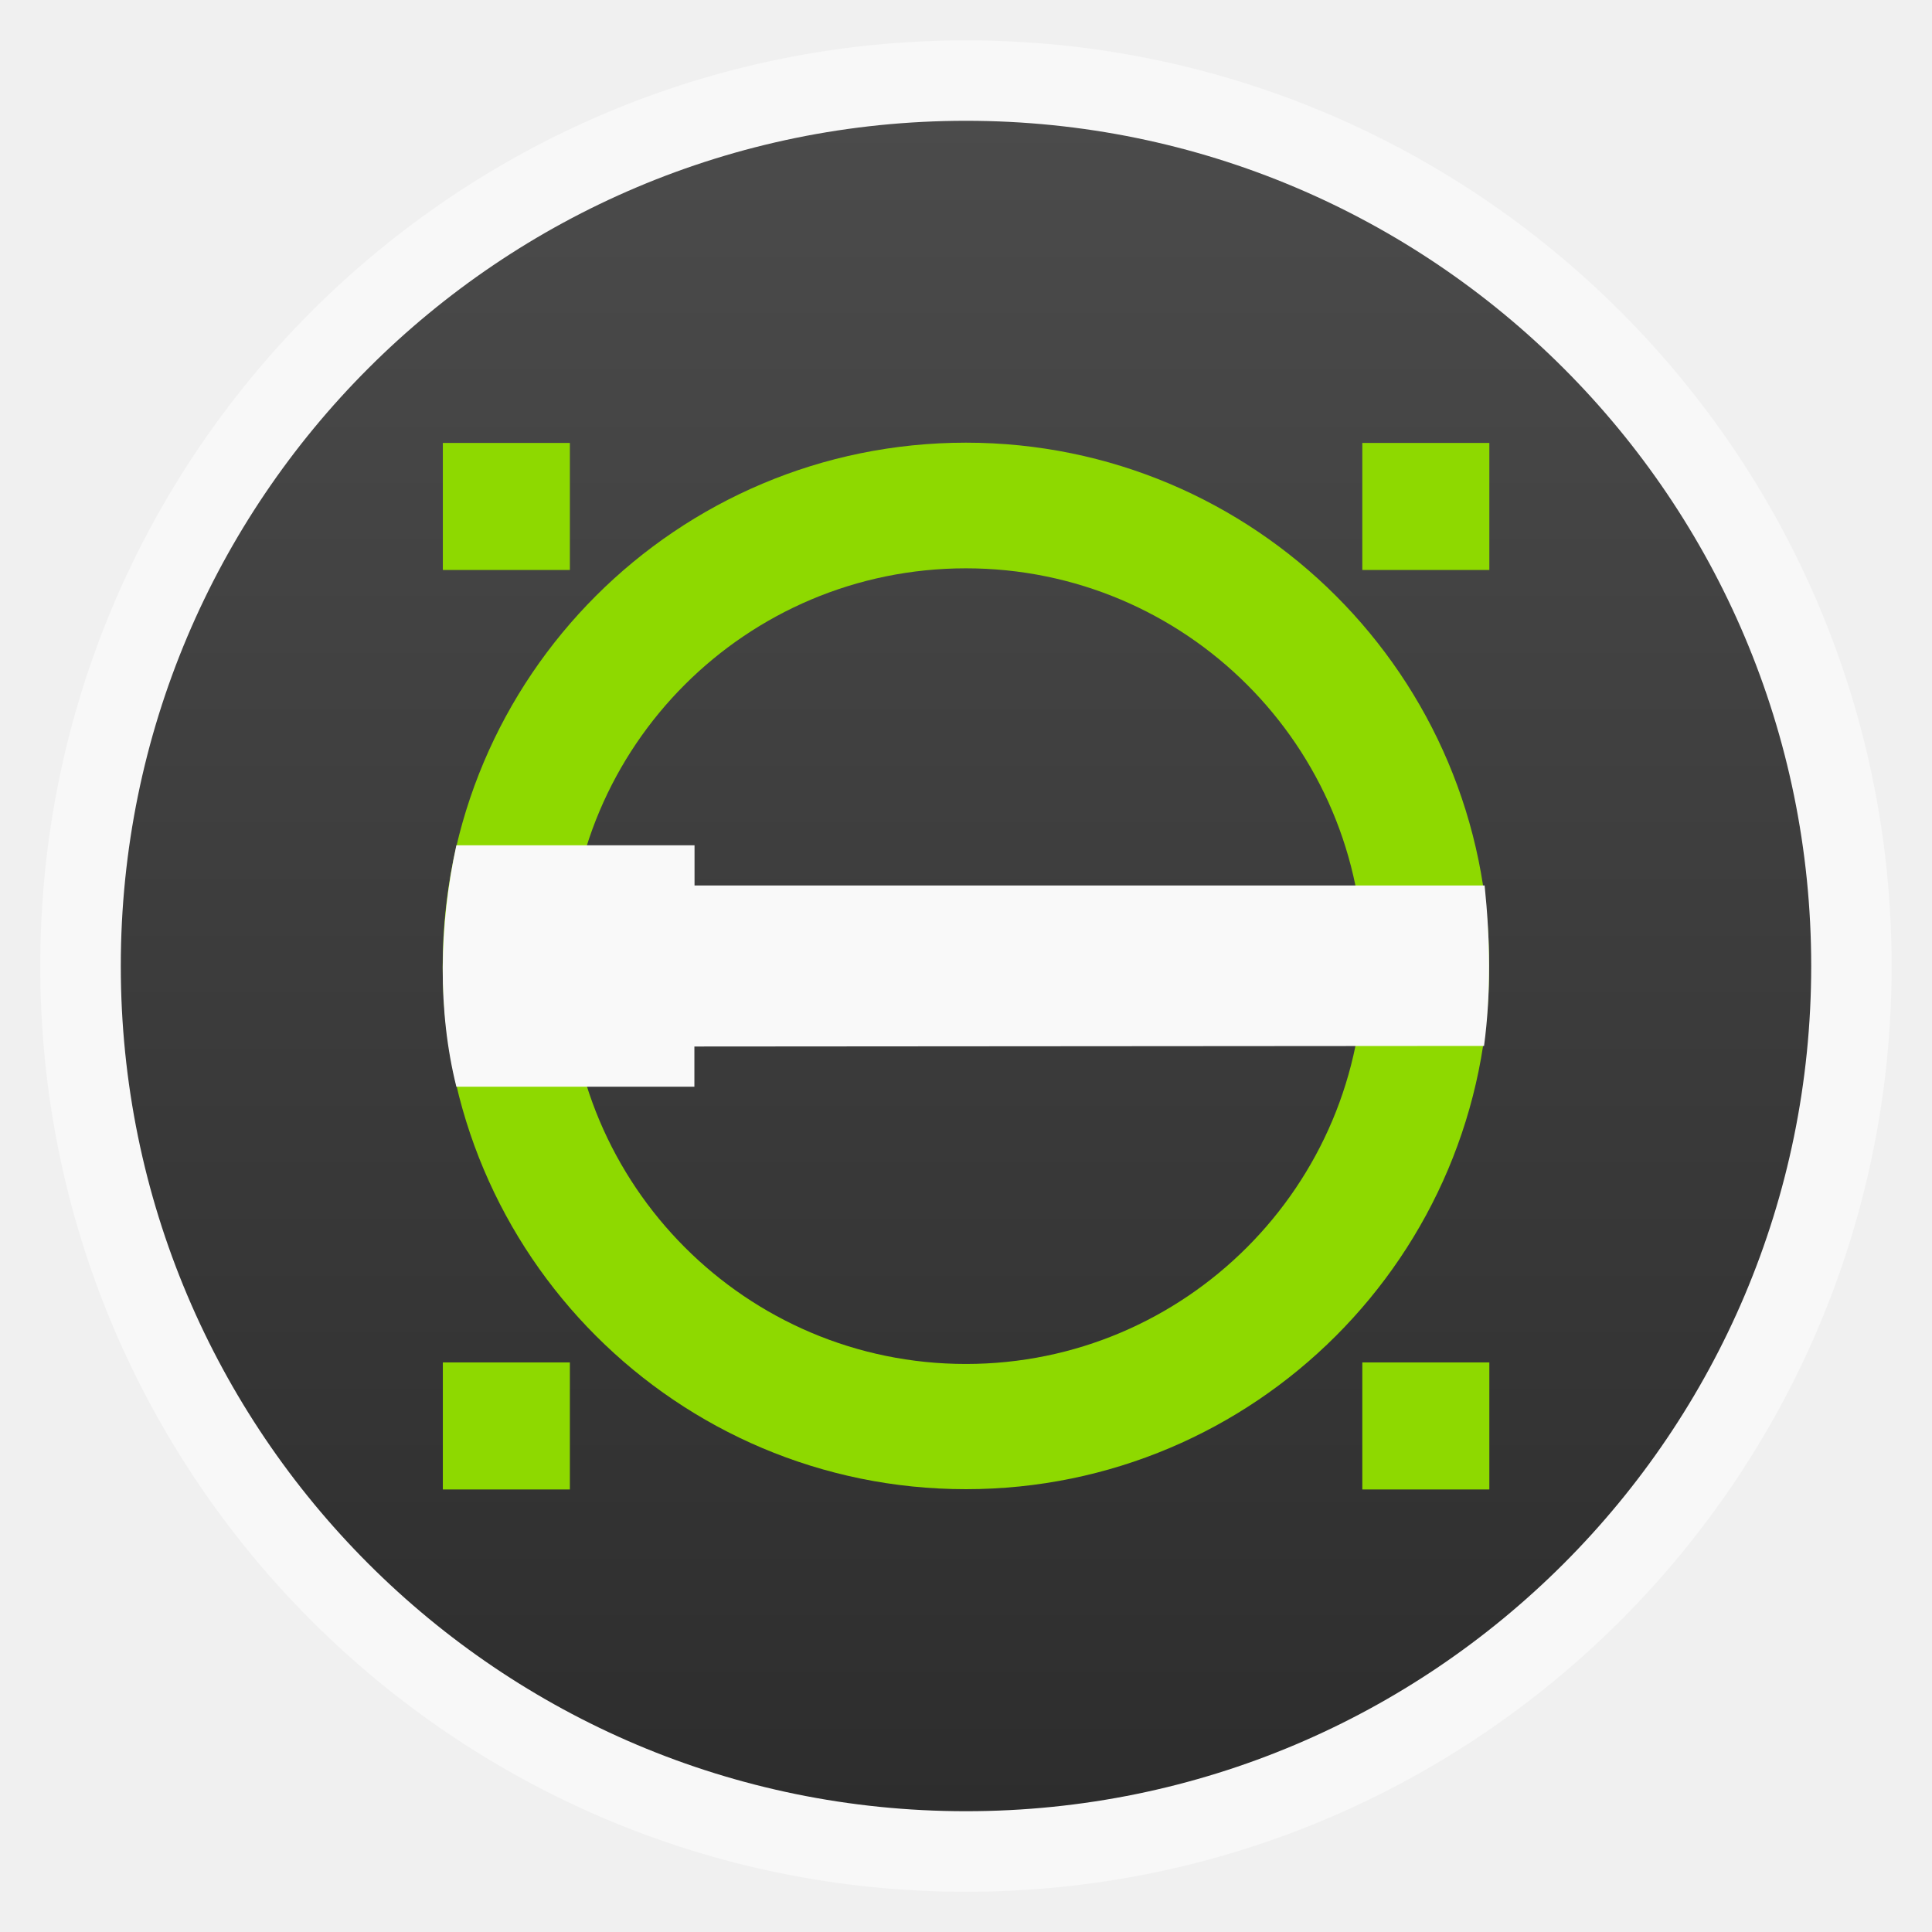
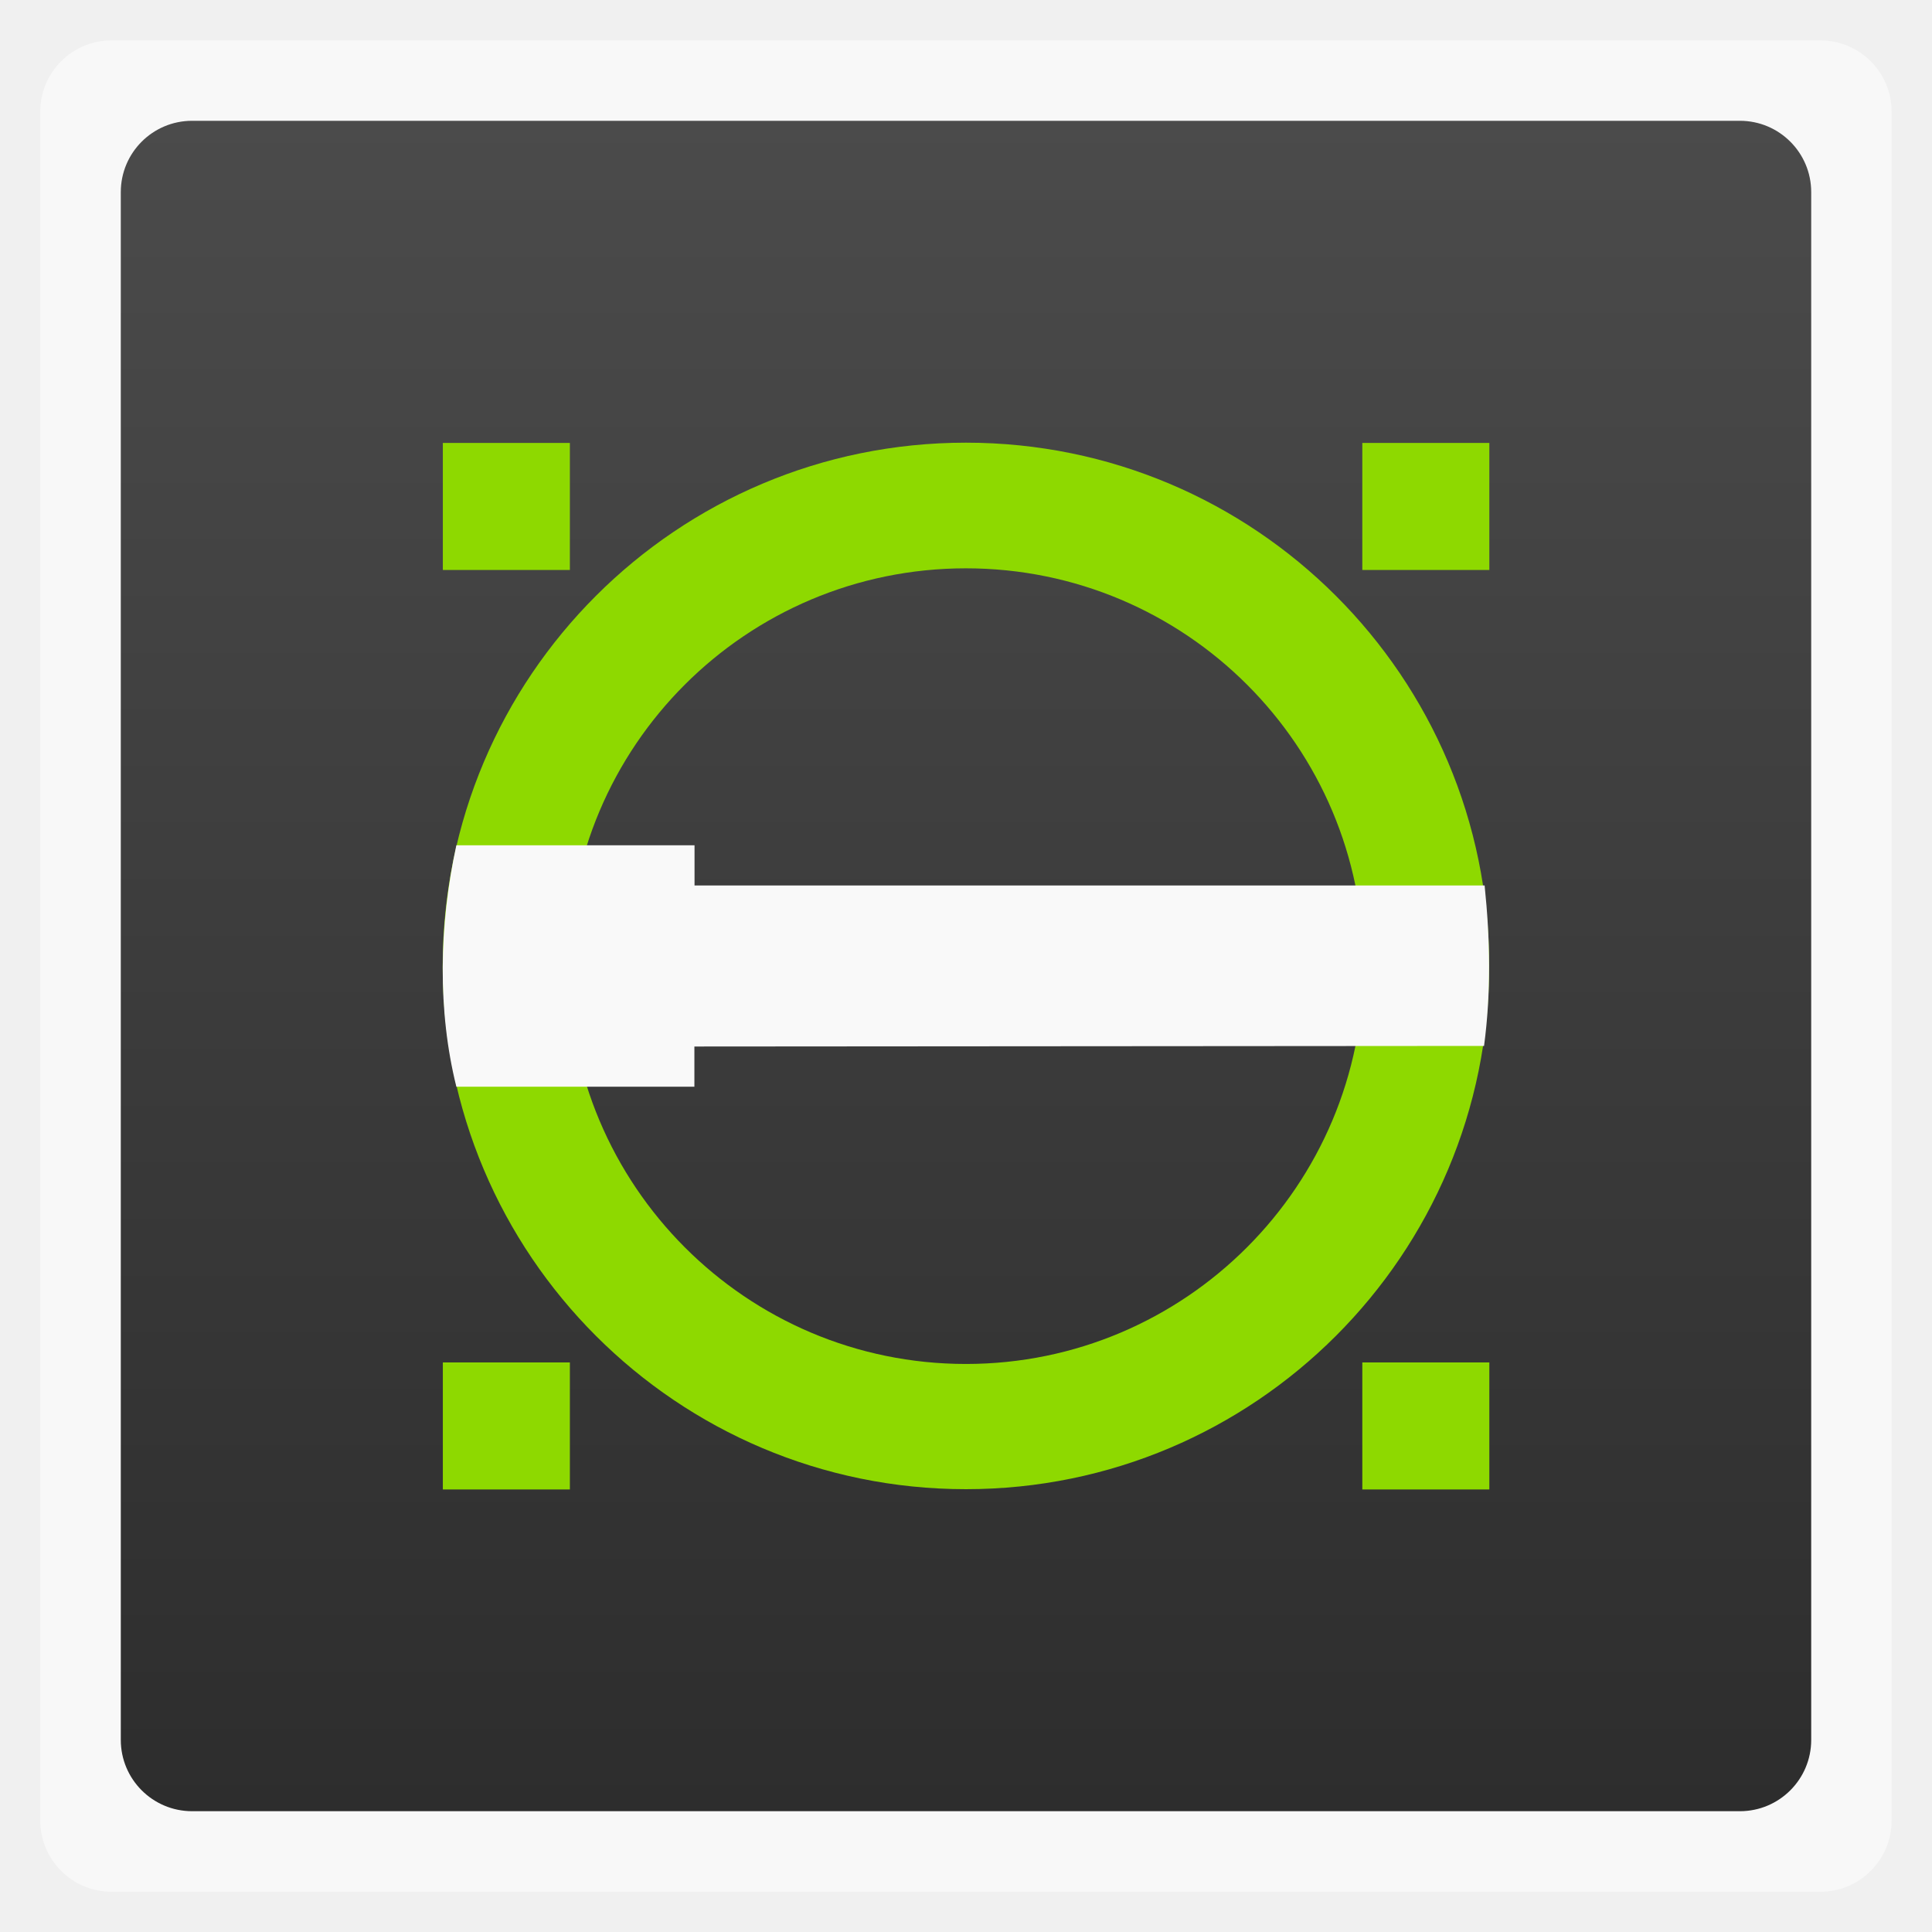
<svg xmlns="http://www.w3.org/2000/svg" xmlns:xlink="http://www.w3.org/1999/xlink" width="48" viewBox="0 0 13.547 13.547" height="48">
  <defs>
    <linearGradient gradientTransform="matrix(1.10525 0 0 1.10525 -134.2787 -295.7618)" xlink:href="#linearGradient4460" id="linearGradient3007" y1="279.096" y2="268.33" gradientUnits="userSpaceOnUse" x2="0" />
    <linearGradient id="linearGradient4460">
      <stop offset="0" style="stop-color:#2d2d2d" />
      <stop offset="1" style="stop-color:#4b4b4b" />
    </linearGradient>
  </defs>
  <g style="fill-rule:evenodd">
-     <rect width="12.982" x=".282" y=".283" rx="6.491" height="12.982" style="opacity:.5;fill:#fff" />
-     <rect width="11.853" x=".847" y=".847" rx="5.926" height="11.853" style="fill:url(#linearGradient3007)" />
+     <rect width="12.982" x=".282" y=".283" rx="0.5" height="12.982" style="opacity:.5;fill:#fff" />
+     <rect width="11.853" x=".847" y=".847" rx="0.5" height="11.853" style="fill:url(#linearGradient3007)" />
  </g>
  <path style="fill:#8ed900" d="m 6.773,3.104 c -2.026,0 -3.669,1.641 -3.669,3.668 0,2.027 1.643,3.67 3.669,3.67 2.026,0 3.669,-1.643 3.669,-3.67 0,-2.027 -1.643,-3.668 -3.669,-3.668 z m 0,0.881 c 1.54,0 2.788,1.247 2.788,2.787 0,1.54 -1.248,2.792 -2.788,2.792 -1.54,0 -2.788,-1.251 -2.788,-2.792 0,-1.54 1.248,-2.787 2.788,-2.787 z" />
  <path style="fill:#f9f9f9" d="m 3.2,5.927 c -0.123,0.564 -0.132,1.164 -4e-7,1.693 l 1.669,0 0,-0.282 5.537,-0.004 c 0.05,-0.376 0.043,-0.749 0.004,-1.125 l -5.54,0 0,-0.282 z" />
  <g style="fill:#8ed900" transform="matrix(.07338 0 0 .07338 -20.52668 -31.83629)">
    <rect width="12.138" x="409.909" y="476.181" height="12.139" />
    <rect width="12.138" x="409.909" y="564.043" height="12.139" />
    <rect width="12.138" x="322.048" y="476.181" height="12.139" />
    <rect width="12.138" x="322.048" y="564.043" height="12.139" />
  </g>
</svg>
